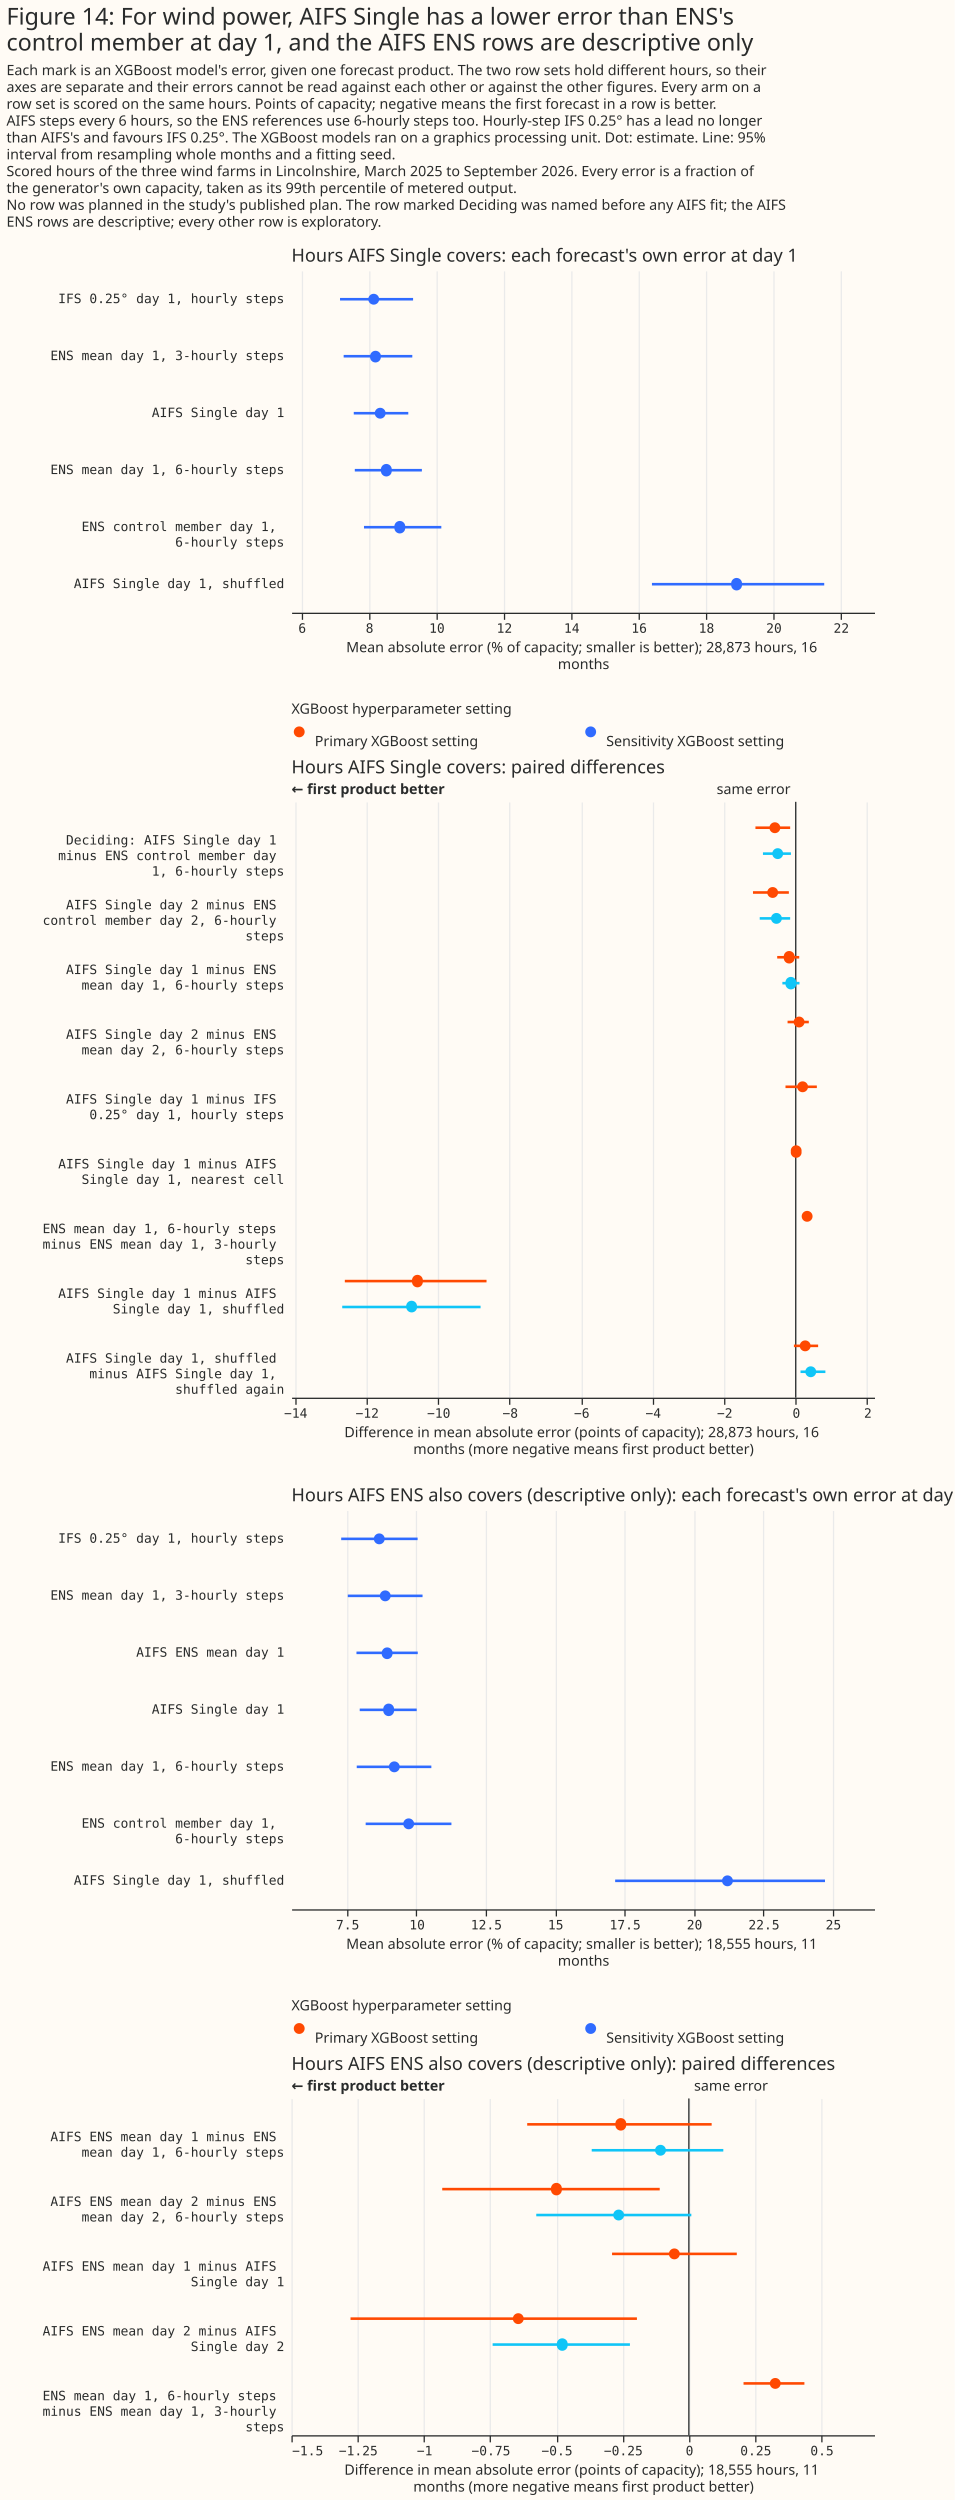
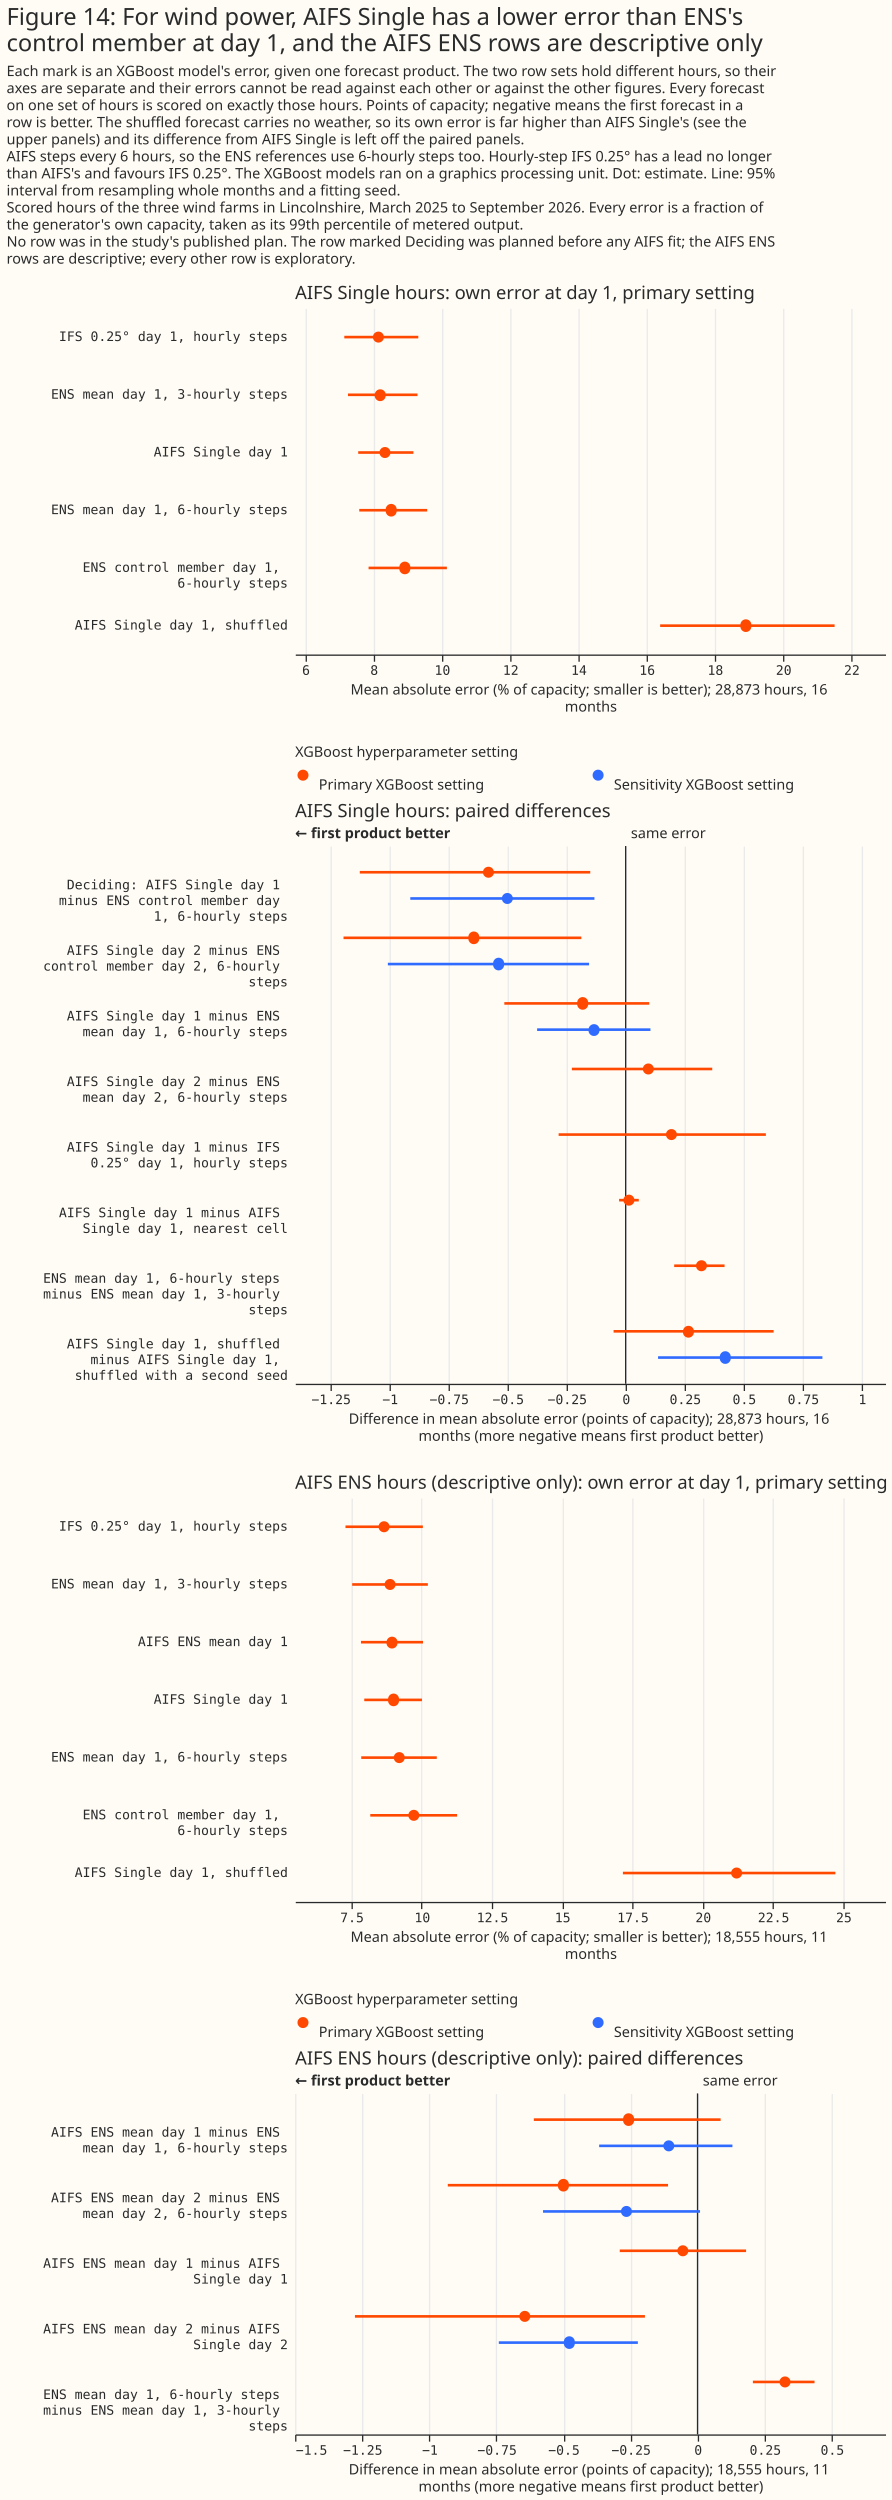
- <svg xmlns="http://www.w3.org/2000/svg" width="737" height="1930" class="marks" viewBox="0 0 737 1930">
-   <path fill="#fffbf5" d="M0 0h737v1930H0z" />
+ <svg xmlns="http://www.w3.org/2000/svg" width="680" height="1906" class="marks" viewBox="0 0 680 1906">
+   <path fill="#fffbf5" d="M0 0h680v1906H0z" />
  <g fill="none" stroke-miterlimit="10" aria-roledescription="group mark container" class="mark-group role-frame root">
-     <path d="M225 209h450z" aria-hidden="true" class="background" />
+     <path d="M225 235h450z" aria-hidden="true" class="background" />
    <g aria-roledescription="group mark container" class="mark-group role-scope concat_0_group">
-       <path fill="#fffbf5" d="M225 209h450v264H225Z" aria-hidden="true" class="background" />
+       <path fill="#fffbf5" d="M225 235h450v264H225Z" aria-hidden="true" class="background" />
      <g aria-hidden="true" class="mark-group role-axis">
-         <path stroke="#eaeaea" d="M233.5 473.5v-264m52 264v-264m52 264v-264m52 264v-264m52 264v-264m52 264v-264m52 264v-264m52 264v-264m52 264v-264" class="mark-rule role-axis-grid" pointer-events="none" />
+         <path stroke="#eaeaea" d="M233.5 499.5v-264m52 264v-264m52 264v-264m52 264v-264m52 264v-264m52 264v-264m52 264v-264m52 264v-264m52 264v-264" class="mark-rule role-axis-grid" pointer-events="none" />
      </g>
      <g aria-label="X-axis titled 'Mean absolute error (% of capacity; smaller is better); 28,873 hours, 16 months' for a linear scale with values from 5.7 to 23" aria-roledescription="axis" class="mark-group role-axis" pointer-events="none">
-         <path stroke="#292b2b" d="M233.5 473.5v5m52-5v5m52-5v5m52-5v5m52-5v5m52-5v5m52-5v5m52-5v5m52-5v5" class="mark-rule role-axis-tick" />
+         <path stroke="#292b2b" d="M233.5 499.5v5m52-5v5m52-5v5m52-5v5m52-5v5m52-5v5m52-5v5m52-5v5m52-5v5" class="mark-rule role-axis-tick" />
        <g fill="#292b2b" class="mark-text role-axis-label" font-family="Matter Semi Mono, Roboto Mono, monospace" font-size="10" text-anchor="middle">
-           <text transform="translate(233.3 488.5)">6</text>
-           <text transform="translate(285.3 488.5)">8</text>
-           <text transform="translate(337.3 488.5)">10</text>
-           <text transform="translate(389.4 488.5)">12</text>
-           <text transform="translate(441.4 488.5)">14</text>
-           <text transform="translate(493.4 488.5)">16</text>
-           <text transform="translate(545.4 488.5)">18</text>
-           <text transform="translate(597.5 488.5)">20</text>
-           <text transform="translate(649.5 488.5)">22</text>
-         </g>
-         <path stroke="#292b2b" d="M225.5 473.5h450" class="mark-rule role-axis-domain" />
-         <text fill="#292b2b" class="mark-text role-axis-title" font-family="Matter XH, DM Sans, sans-serif" font-size="11" text-anchor="middle" transform="translate(450.5 503.5)">
+           <text transform="translate(233.3 514.5)">6</text>
+           <text transform="translate(285.3 514.5)">8</text>
+           <text transform="translate(337.3 514.5)">10</text>
+           <text transform="translate(389.4 514.5)">12</text>
+           <text transform="translate(441.4 514.5)">14</text>
+           <text transform="translate(493.4 514.5)">16</text>
+           <text transform="translate(545.4 514.5)">18</text>
+           <text transform="translate(597.5 514.5)">20</text>
+           <text transform="translate(649.5 514.5)">22</text>
+         </g>
+         <path stroke="#292b2b" d="M225.5 499.5h450" class="mark-rule role-axis-domain" />
+         <text fill="#292b2b" class="mark-text role-axis-title" font-family="Matter XH, DM Sans, sans-serif" font-size="11" text-anchor="middle" transform="translate(450.5 529.5)">
          <tspan>Mean absolute error (% of capacity; smaller is better); 28,873 hours, 16</tspan>
          <tspan x="0" dy="13">months</tspan>
        </text>
      </g>
      <g aria-label="Y-axis for a discrete scale with 6 values: IFS 0.25° day 1, hourly steps, ENS mean day 1, 3-hourly steps, AIFS Single day 1, ENS mean day 1, 6-hourly steps, ENS control member day 1, 6-hourly steps, AIFS Single day 1, shuffled" aria-roledescription="axis" class="mark-group role-axis">
        <g fill="#292b2b" class="mark-text role-axis-label" font-family="Matter Semi Mono, Roboto Mono, monospace" font-size="10" pointer-events="none" text-anchor="end">
-           <text transform="translate(219.5 234)">IFS 0.25° day 1, hourly steps</text>
-           <text transform="translate(219.5 278)">ENS mean day 1, 3-hourly steps</text>
-           <text transform="translate(219.5 322)">AIFS Single day 1</text>
-           <text transform="translate(219.5 366)">ENS mean day 1, 6-hourly steps</text>
-           <text transform="translate(219.5 410)">
+           <text transform="translate(219.5 260)">IFS 0.25° day 1, hourly steps</text>
+           <text transform="translate(219.5 304)">ENS mean day 1, 3-hourly steps</text>
+           <text transform="translate(219.5 348)">AIFS Single day 1</text>
+           <text transform="translate(219.5 392)">ENS mean day 1, 6-hourly steps</text>
+           <text transform="translate(219.5 436)">
            <tspan>ENS control member day 1,</tspan>
            <tspan x="0" dy="12">6-hourly steps</tspan>
          </text>
-           <text transform="translate(219.5 454)">AIFS Single day 1, shuffled</text>
-         </g>
-       </g>
-       <g stroke="#306bff" stroke-width="2" aria-hidden="true" class="mark-rule role-mark concat_0_layer_0_marks" clip-path="url(#a)" transform="translate(225 209)">
+           <text transform="translate(219.5 480)">AIFS Single day 1, shuffled</text>
+         </g>
+       </g>
+       <g stroke="#ff4901" stroke-width="2" aria-hidden="true" class="mark-rule role-mark concat_0_layer_0_marks" clip-path="url(#a)" transform="translate(225 235)">
        <path d="M37.5 22h56.4M40.3 66h53m-45.2 44h42.1m-41.3 44h51.8M56 198h59.7m162.6 44h133" />
      </g>
-       <g fill="#306bff" aria-hidden="true" class="mark-symbol role-mark concat_0_layer_1_marks" clip-path="url(#b)" transform="translate(225 209)">
+       <g fill="#ff4901" aria-hidden="true" class="mark-symbol role-mark concat_0_layer_1_marks" clip-path="url(#b)" transform="translate(225 235)">
        <path d="M67.7 22a4.2 4.2 0 1 1-8.4 0 4.2 4.2 0 1 1 8.4 0M69 66a4.2 4.2 0 1 1-8.3 0 4.2 4.2 0 1 1 8.4 0m3.6 44a4.2 4.2 0 1 1-8.4 0 4.2 4.2 0 1 1 8.4 0m4.7 44a4.2 4.2 0 1 1-8.3 0 4.2 4.2 0 1 1 8.3 0m10.4 44a4.2 4.2 0 1 1-8.3 0 4.2 4.2 0 1 1 8.3 0m260 44a4.2 4.2 0 1 1-8.3 0 4.2 4.2 0 1 1 8.3 0" />
      </g>
      <g class="mark-group role-title">
-         <text fill="#292b2b" aria-label="Title text 'Hours AIFS Single covers: each forecast's own error at day 1'" aria-roledescription="title" class="mark-text role-title-text" font-family="Matter XH, DM Sans, sans-serif" font-size="14" pointer-events="none" transform="translate(225 202)">Hours AIFS Single covers: each forecast's own error at day 1</text>
+         <text fill="#292b2b" aria-label="Title text 'AIFS Single hours: own error at day 1, primary setting'" aria-roledescription="title" class="mark-text role-title-text" font-family="Matter XH, DM Sans, sans-serif" font-size="14" pointer-events="none" transform="translate(225 228)">AIFS Single hours: own error at day 1, primary setting</text>
      </g>
    </g>
    <g aria-roledescription="group mark container" class="mark-group role-scope concat_1_group">
      <g aria-roledescription="group mark container" class="mark-group role-scope concat_1_concat_0_group">
-         <path fill="#fffbf5" d="M225 557h450v16H225Z" aria-hidden="true" class="background" />
+         <path fill="#fffbf5" d="M225 583h450v16H225Z" aria-hidden="true" class="background" />
        <g aria-roledescription="symbol mark container" class="mark-symbol role-mark concat_1_concat_0_layer_0_marks">
-           <path fill="#ff4901" d="M235.2 565a4.2 4.2 0 1 1-8.4 0 4.2 4.2 0 1 1 8.4 0" aria-label="x: 6; colour: #FF4901; shape: circle" aria-roledescription="point" />
-           <path fill="#306bff" d="M460.2 565a4.2 4.2 0 1 1-8.4 0 4.2 4.2 0 1 1 8.4 0" aria-label="x: 231; colour: #306BFF; shape: circle" aria-roledescription="point" />
+           <path fill="#ff4901" d="M235.2 591a4.2 4.2 0 1 1-8.4 0 4.2 4.2 0 1 1 8.4 0" aria-label="x: 6; colour: #FF4901; shape: circle" aria-roledescription="point" />
+           <path fill="#306bff" d="M460.2 591a4.2 4.2 0 1 1-8.4 0 4.2 4.2 0 1 1 8.4 0" aria-label="x: 231; colour: #306BFF; shape: circle" aria-roledescription="point" />
        </g>
        <g fill="#292b2b" aria-roledescription="text mark container" class="mark-text role-mark concat_1_concat_0_layer_2_marks" font-family="Matter XH, DM Sans, sans-serif" font-size="11">
-           <text aria-label="x: 6; label: Primary XGBoost setting" aria-roledescription="text mark" transform="translate(243 576)">Primary XGBoost setting</text>
-           <text aria-label="x: 231; label: Sensitivity XGBoost setting" aria-roledescription="text mark" transform="translate(468 576)">Sensitivity XGBoost setting</text>
+           <text aria-label="x: 6; label: Primary XGBoost setting" aria-roledescription="text mark" transform="translate(243 602)">Primary XGBoost setting</text>
+           <text aria-label="x: 231; label: Sensitivity XGBoost setting" aria-roledescription="text mark" transform="translate(468 602)">Sensitivity XGBoost setting</text>
        </g>
        <g class="mark-group role-title">
-           <text fill="#292b2b" aria-label="Title text 'XGBoost hyperparameter setting'" aria-roledescription="title" class="mark-text role-title-text" font-family="Matter XH, DM Sans, sans-serif" font-size="11" pointer-events="none" transform="translate(225 551)">XGBoost hyperparameter setting</text>
+           <text fill="#292b2b" aria-label="Title text 'XGBoost hyperparameter setting'" aria-roledescription="title" class="mark-text role-title-text" font-family="Matter XH, DM Sans, sans-serif" font-size="11" pointer-events="none" transform="translate(225 577)">XGBoost hyperparameter setting</text>
        </g>
      </g>
      <g aria-roledescription="group mark container" class="mark-group role-scope concat_1_concat_1_group">
-         <path fill="#fffbf5" d="M225 619h450v460H225Z" aria-hidden="true" class="background" />
+         <path fill="#fffbf5" d="M225 645h450v410H225Z" aria-hidden="true" class="background" />
        <g aria-hidden="true" class="mark-group role-axis">
-           <path stroke="#eaeaea" d="M228.5 1079.5v-460m55 460v-460m55 460v-460m55 460v-460m56 460v-460m55 460v-460m55 460v-460m55 460v-460m55 460v-460" class="mark-rule role-axis-grid" pointer-events="none" />
-         </g>
-         <g aria-label="X-axis titled 'Difference in mean absolute error (points of capacity); 28,873 hours, 16 months (more negative means first product better)' for a linear scale with values from −14.1 to 2.2" aria-roledescription="axis" class="mark-group role-axis" pointer-events="none">
-           <path stroke="#292b2b" d="M228.5 1079.5v5m55-5v5m55-5v5m55-5v5m56-5v5m55-5v5m55-5v5m55-5v5m55-5v5" class="mark-rule role-axis-tick" />
+           <path stroke="#eaeaea" d="M252.5 1055.5v-410m45 410v-410m45 410v-410m45 410v-410m45 410v-410m45 410v-410m45 410v-410m45 410v-410m45 410v-410m45 410v-410" class="mark-rule role-axis-grid" pointer-events="none" />
+         </g>
+         <g aria-label="X-axis titled 'Difference in mean absolute error (points of capacity); 28,873 hours, 16 months (more negative means first product better)' for a linear scale with values from −1.4 to 1.1" aria-roledescription="axis" class="mark-group role-axis" pointer-events="none">
+           <path stroke="#292b2b" d="M252.5 1055.5v5m45-5v5m45-5v5m45-5v5m45-5v5m45-5v5m45-5v5m45-5v5m45-5v5m45-5v5" class="mark-rule role-axis-tick" />
          <g fill="#292b2b" class="mark-text role-axis-label" font-family="Matter Semi Mono, Roboto Mono, monospace" font-size="10" text-anchor="middle">
-             <text transform="translate(228.3 1094.5)">−14</text>
-             <text transform="translate(283.5 1094.5)">−12</text>
-             <text transform="translate(338.7 1094.5)">−10</text>
-             <text transform="translate(393.9 1094.5)">−8</text>
-             <text transform="translate(449.1 1094.5)">−6</text>
-             <text transform="translate(504.3 1094.5)">−4</text>
-             <text transform="translate(559.5 1094.5)">−2</text>
-             <text transform="translate(614.8 1094.5)">0</text>
-             <text transform="translate(670 1094.5)">2</text>
+             <text transform="translate(252.5 1070.5)">−1.25</text>
+             <text transform="translate(297.5 1070.5)">−1</text>
+             <text transform="translate(342.5 1070.5)">−0.75</text>
+             <text transform="translate(387.5 1070.5)">−0.5</text>
+             <text transform="translate(432.5 1070.5)">−0.25</text>
+             <text transform="translate(477.5 1070.5)">0</text>
+             <text transform="translate(522.5 1070.5)">0.25</text>
+             <text transform="translate(567.5 1070.5)">0.5</text>
+             <text transform="translate(612.5 1070.5)">0.75</text>
+             <text transform="translate(657.5 1070.5)">1</text>
          </g>
-           <path stroke="#292b2b" d="M225.5 1079.5h450" class="mark-rule role-axis-domain" />
-           <text fill="#292b2b" class="mark-text role-axis-title" font-family="Matter XH, DM Sans, sans-serif" font-size="11" text-anchor="middle" transform="translate(450.5 1109.5)">
+           <path stroke="#292b2b" d="M225.5 1055.5h450" class="mark-rule role-axis-domain" />
+           <text fill="#292b2b" class="mark-text role-axis-title" font-family="Matter XH, DM Sans, sans-serif" font-size="11" text-anchor="middle" transform="translate(450.5 1085.5)">
            <tspan>Difference in mean absolute error (points of capacity); 28,873 hours, 16</tspan>
            <tspan x="0" dy="13">months (more negative means first product better)</tspan>
          </text>
        </g>
-         <g aria-label="Y-axis for a discrete scale with 9 values: Deciding: AIFS Single day 1 minus ENS control member day 1, 6-hourly steps, AIFS Single day 2 minus ENS control member day 2, 6-hourly steps, AIFS Single day 1 minus ENS mean day 1, 6-hourly steps, AIFS Single day 2 minus ENS mean day 2, 6-hourly steps, AIFS Single day 1 minus IFS 0.25° day 1, hourly steps, ending with AIFS Single day 1, shuffled minus AIFS Single day 1, shuffled again" aria-roledescription="axis" class="mark-group role-axis">
+         <g aria-label="Y-axis for a discrete scale with 8 values: Deciding: AIFS Single day 1 minus ENS control member day 1, 6-hourly steps, AIFS Single day 2 minus ENS control member day 2, 6-hourly steps, AIFS Single day 1 minus ENS mean day 1, 6-hourly steps, AIFS Single day 2 minus ENS mean day 2, 6-hourly steps, AIFS Single day 1 minus IFS 0.25° day 1, hourly steps, ending with AIFS Single day 1, shuffled minus AIFS Single day 1, shuffled with a second seed" aria-roledescription="axis" class="mark-group role-axis">
          <g fill="#292b2b" class="mark-text role-axis-label" font-family="Matter Semi Mono, Roboto Mono, monospace" font-size="10" pointer-events="none" text-anchor="end">
-             <text transform="translate(219.5 652)">
+             <text transform="translate(219.5 678)">
              <tspan>Deciding: AIFS Single day 1</tspan>
              <tspan x="0" dy="12">minus ENS control member day</tspan>
              <tspan x="0" dy="12">1, 6-hourly steps</tspan>
            </text>
-             <text transform="translate(219.5 702)">
+             <text transform="translate(219.5 728)">
              <tspan>AIFS Single day 2 minus ENS</tspan>
              <tspan x="0" dy="12">control member day 2, 6-hourly</tspan>
              <tspan x="0" dy="12">steps</tspan>
            </text>
-             <text transform="translate(219.5 752)">
+             <text transform="translate(219.5 778)">
              <tspan>AIFS Single day 1 minus ENS</tspan>
              <tspan x="0" dy="12">mean day 1, 6-hourly steps</tspan>
            </text>
-             <text transform="translate(219.5 802)">
+             <text transform="translate(219.5 828)">
              <tspan>AIFS Single day 2 minus ENS</tspan>
              <tspan x="0" dy="12">mean day 2, 6-hourly steps</tspan>
            </text>
-             <text transform="translate(219.5 852)">
+             <text transform="translate(219.5 878)">
              <tspan>AIFS Single day 1 minus IFS</tspan>
              <tspan x="0" dy="12">0.25° day 1, hourly steps</tspan>
            </text>
-             <text transform="translate(219.5 902)">
+             <text transform="translate(219.5 928)">
              <tspan>AIFS Single day 1 minus AIFS</tspan>
              <tspan x="0" dy="12">Single day 1, nearest cell</tspan>
            </text>
-             <text transform="translate(219.5 952)">
+             <text transform="translate(219.5 978)">
              <tspan>ENS mean day 1, 6-hourly steps</tspan>
              <tspan x="0" dy="12">minus ENS mean day 1, 3-hourly</tspan>
              <tspan x="0" dy="12">steps</tspan>
            </text>
-             <text transform="translate(219.5 1002)">
-               <tspan>AIFS Single day 1 minus AIFS</tspan>
-               <tspan x="0" dy="12">Single day 1, shuffled</tspan>
-             </text>
-             <text transform="translate(219.5 1052)">
+             <text transform="translate(219.5 1028)">
              <tspan>AIFS Single day 1, shuffled</tspan>
              <tspan x="0" dy="12">minus AIFS Single day 1,</tspan>
-               <tspan x="0" dy="12">shuffled again</tspan>
+               <tspan x="0" dy="12">shuffled with a second seed</tspan>
            </text>
          </g>
        </g>
        <g aria-roledescription="rule mark container" class="mark-rule role-mark concat_1_concat_1_layer_0_marks">
-           <path stroke="#292b2b" d="M614.3 619v460" aria-label="x: 0" aria-roledescription="rule mark" />
+           <path stroke="#292b2b" d="M477 645v410" aria-label="x: 0" aria-roledescription="rule mark" />
        </g>
        <g aria-roledescription="text mark container" class="mark-text role-mark concat_1_concat_1_layer_1_marks">
-           <text fill="#292b2b" aria-label="x: 0" aria-roledescription="text mark" font-family="Matter XH, DM Sans, sans-serif" font-size="11" text-anchor="end" transform="translate(610.3 613)">same error</text>
+           <text fill="#292b2b" aria-label="x: 0" aria-roledescription="text mark" font-family="Matter XH, DM Sans, sans-serif" font-size="11" transform="translate(481 639)">same error</text>
        </g>
        <g aria-roledescription="text mark container" class="mark-text role-mark concat_1_concat_1_layer_2_marks">
-           <text fill="#292b2b" aria-label="x: −14.1" aria-roledescription="text mark" font-family="Matter XH, DM Sans, sans-serif" font-size="11" font-weight="bold" transform="translate(225 613)">← first product better</text>
-         </g>
-         <g stroke-width="2" aria-hidden="true" class="mark-rule role-mark concat_1_concat_1_layer_3_marks" clip-path="url(#c)" transform="translate(225 619)">
-           <path stroke="#ff4901" d="M358.2 20H385" />
-           <path stroke="#10c5f7" d="M364 40h21.6" />
-           <path stroke="#ff4901" d="M356.3 70H384" />
-           <path stroke="#10c5f7" d="M361.5 90H385" />
-           <path stroke="#ff4901" d="M375 120h17" />
-           <path stroke="#10c5f7" d="M379 140h13.2" />
-           <path stroke="#ff4901" d="M383 170h16.4m-18 50h24.2m-17.1 50h2.3m4.2 50h5.9M41.2 370h109.4" />
-           <path stroke="#10c5f7" d="M39.2 390H146" />
-           <path stroke="#ff4901" d="M387.9 420h18.7" />
-           <path stroke="#10c5f7" d="M393 440h19.2" />
-         </g>
-         <g aria-hidden="true" class="mark-symbol role-mark concat_1_concat_1_layer_4_marks" clip-path="url(#d)" transform="translate(225 619)">
-           <path fill="#ff4901" d="M377.4 20a4.2 4.2 0 1 1-8.4 0 4.2 4.2 0 1 1 8.4 0" />
-           <path fill="#10c5f7" d="M379.6 40a4.2 4.2 0 1 1-8.4 0 4.2 4.2 0 1 1 8.4 0" />
-           <path fill="#ff4901" d="M375.7 70a4.2 4.2 0 1 1-8.4 0 4.2 4.2 0 1 1 8.4 0" />
-           <path fill="#10c5f7" d="M378.6 90a4.2 4.2 0 1 1-8.4 0 4.2 4.2 0 1 1 8.4 0" />
-           <path fill="#ff4901" d="M388.4 120a4.2 4.2 0 1 1-8.3 0 4.2 4.2 0 1 1 8.3 0" />
-           <path fill="#10c5f7" d="M389.7 140a4.2 4.2 0 1 1-8.3 0 4.2 4.2 0 1 1 8.3 0" />
-           <path fill="#ff4901" d="M396.1 170a4.2 4.2 0 1 1-8.4 0 4.2 4.2 0 1 1 8.4 0m2.7 50a4.2 4.2 0 1 1-8.4 0 4.2 4.2 0 1 1 8.4 0m-5 50a4.2 4.2 0 1 1-8.3 0 4.2 4.2 0 1 1 8.3 0m8.5 50a4.2 4.2 0 1 1-8.4 0 4.2 4.2 0 1 1 8.4 0m-300.9 50a4.2 4.2 0 1 1-8.3 0 4.2 4.2 0 1 1 8.3 0" />
-           <path fill="#10c5f7" d="M97 390a4.2 4.2 0 1 1-8.4 0 4.2 4.2 0 1 1 8.3 0" />
-           <path fill="#ff4901" d="M400.8 420a4.2 4.2 0 1 1-8.4 0 4.2 4.2 0 1 1 8.4 0" />
-           <path fill="#10c5f7" d="M405.1 440a4.2 4.2 0 1 1-8.4 0 4.2 4.2 0 1 1 8.4 0" />
+           <text fill="#292b2b" aria-label="x: −1.4" aria-roledescription="text mark" font-family="Matter XH, DM Sans, sans-serif" font-size="11" font-weight="bold" transform="translate(225 639)">← first product better</text>
+         </g>
+         <g stroke-width="2" aria-hidden="true" class="mark-rule role-mark concat_1_concat_1_layer_3_marks" clip-path="url(#c)" transform="translate(225 645)">
+           <path stroke="#ff4901" d="M49.3 20H225" />
+           <path stroke="#306bff" d="M87.8 40h140.4" />
+           <path stroke="#ff4901" d="M36.9 70h181.3" />
+           <path stroke="#306bff" d="M70.7 90h153.4" />
+           <path stroke="#ff4901" d="M159.5 120H270" />
+           <path stroke="#306bff" d="M184.5 140h86.4" />
+           <path stroke="#ff4901" d="M211 170h107m-117.1 50h158M247 270h15m27 50h38.4m-84.6 50h122" />
+           <path stroke="#306bff" d="M276.7 390H402" />
+         </g>
+         <g aria-hidden="true" class="mark-symbol role-mark concat_1_concat_1_layer_4_marks" clip-path="url(#d)" transform="translate(225 645)">
+           <path fill="#ff4901" d="M151.6 20a4.2 4.2 0 1 1-8.4 0 4.2 4.2 0 1 1 8.4 0" />
+           <path fill="#306bff" d="M166 40a4.2 4.2 0 1 1-8.4 0 4.2 4.2 0 1 1 8.4 0" />
+           <path fill="#ff4901" d="M140.4 70a4.2 4.2 0 1 1-8.3 0 4.2 4.2 0 1 1 8.3 0" />
+           <path fill="#306bff" d="M159.3 90a4.2 4.2 0 1 1-8.3 0 4.2 4.2 0 1 1 8.3 0" />
+           <path fill="#ff4901" d="M223.4 120a4.2 4.2 0 1 1-8.3 0 4.2 4.2 0 1 1 8.3 0" />
+           <path fill="#306bff" d="M232 140a4.2 4.2 0 1 1-8.3 0 4.2 4.2 0 1 1 8.4 0" />
+           <path fill="#ff4901" d="M273.5 170a4.2 4.2 0 1 1-8.4 0 4.2 4.2 0 1 1 8.4 0m17.6 50a4.2 4.2 0 1 1-8.4 0 4.2 4.2 0 1 1 8.4 0m-32.4 50a4.2 4.2 0 1 1-8.4 0 4.2 4.2 0 1 1 8.4 0m55.3 50a4.2 4.2 0 1 1-8.4 0 4.2 4.2 0 1 1 8.4 0m-10 50a4.2 4.2 0 1 1-8.3 0 4.2 4.2 0 1 1 8.4 0" />
+           <path fill="#306bff" d="M332.1 390a4.2 4.2 0 1 1-8.3 0 4.2 4.2 0 1 1 8.3 0" />
        </g>
        <g class="mark-group role-title">
-           <text fill="#292b2b" aria-label="Title text 'Hours AIFS Single covers: paired differences'" aria-roledescription="title" class="mark-text role-title-text" font-family="Matter XH, DM Sans, sans-serif" font-size="14" pointer-events="none" transform="translate(225 597)">Hours AIFS Single covers: paired differences</text>
+           <text fill="#292b2b" aria-label="Title text 'AIFS Single hours: paired differences'" aria-roledescription="title" class="mark-text role-title-text" font-family="Matter XH, DM Sans, sans-serif" font-size="14" pointer-events="none" transform="translate(225 623)">AIFS Single hours: paired differences</text>
        </g>
      </g>
    </g>
    <g aria-roledescription="group mark container" class="mark-group role-scope concat_2_group">
-       <path fill="#fffbf5" d="M225 1166h450v308H225Z" aria-hidden="true" class="background" />
+       <path fill="#fffbf5" d="M225 1142h450v308H225Z" aria-hidden="true" class="background" />
      <g aria-hidden="true" class="mark-group role-axis">
-         <path stroke="#eaeaea" d="M268.5 1474.5v-308m53 308v-308m54 308v-308m54 308v-308m53 308v-308m54 308v-308m53 308v-308m54 308v-308" class="mark-rule role-axis-grid" pointer-events="none" />
+         <path stroke="#eaeaea" d="M268.5 1450.5v-308m53 308v-308m54 308v-308m54 308v-308m53 308v-308m54 308v-308m53 308v-308m54 308v-308" class="mark-rule role-axis-grid" pointer-events="none" />
      </g>
      <g aria-label="X-axis titled 'Mean absolute error (% of capacity; smaller is better); 18,555 hours, 11 months' for a linear scale with values from 5.5 to 26.5" aria-roledescription="axis" class="mark-group role-axis" pointer-events="none">
-         <path stroke="#292b2b" d="M268.5 1474.5v5m53-5v5m54-5v5m54-5v5m53-5v5m54-5v5m53-5v5m54-5v5" class="mark-rule role-axis-tick" />
+         <path stroke="#292b2b" d="M268.5 1450.5v5m53-5v5m54-5v5m54-5v5m53-5v5m54-5v5m53-5v5m54-5v5" class="mark-rule role-axis-tick" />
        <g fill="#292b2b" class="mark-text role-axis-label" font-family="Matter Semi Mono, Roboto Mono, monospace" font-size="10" text-anchor="middle">
-           <text transform="translate(268.4 1489.5)">7.5</text>
-           <text transform="translate(322 1489.5)">10</text>
-           <text transform="translate(375.5 1489.5)">12.5</text>
-           <text transform="translate(429 1489.5)">15</text>
-           <text transform="translate(482.6 1489.5)">17.5</text>
-           <text transform="translate(536.2 1489.5)">20</text>
-           <text transform="translate(589.8 1489.5)">22.5</text>
-           <text transform="translate(643.4 1489.5)">25</text>
-         </g>
-         <path stroke="#292b2b" d="M225.5 1474.5h450" class="mark-rule role-axis-domain" />
-         <text fill="#292b2b" class="mark-text role-axis-title" font-family="Matter XH, DM Sans, sans-serif" font-size="11" text-anchor="middle" transform="translate(450.5 1504.5)">
+           <text transform="translate(268.4 1465.5)">7.5</text>
+           <text transform="translate(322 1465.5)">10</text>
+           <text transform="translate(375.5 1465.5)">12.5</text>
+           <text transform="translate(429 1465.5)">15</text>
+           <text transform="translate(482.6 1465.5)">17.5</text>
+           <text transform="translate(536.2 1465.5)">20</text>
+           <text transform="translate(589.8 1465.5)">22.5</text>
+           <text transform="translate(643.4 1465.5)">25</text>
+         </g>
+         <path stroke="#292b2b" d="M225.5 1450.5h450" class="mark-rule role-axis-domain" />
+         <text fill="#292b2b" class="mark-text role-axis-title" font-family="Matter XH, DM Sans, sans-serif" font-size="11" text-anchor="middle" transform="translate(450.5 1480.5)">
          <tspan>Mean absolute error (% of capacity; smaller is better); 18,555 hours, 11</tspan>
          <tspan x="0" dy="13">months</tspan>
        </text>
      </g>
      <g aria-label="Y-axis for a discrete scale with 7 values: IFS 0.25° day 1, hourly steps, ENS mean day 1, 3-hourly steps, AIFS ENS mean day 1, AIFS Single day 1, ENS mean day 1, 6-hourly steps, ENS control member day 1, 6-hourly steps, AIFS Single day 1, shuffled" aria-roledescription="axis" class="mark-group role-axis">
        <g fill="#292b2b" class="mark-text role-axis-label" font-family="Matter Semi Mono, Roboto Mono, monospace" font-size="10" pointer-events="none" text-anchor="end">
-           <text transform="translate(219.5 1191)">IFS 0.25° day 1, hourly steps</text>
-           <text transform="translate(219.5 1235)">ENS mean day 1, 3-hourly steps</text>
-           <text transform="translate(219.5 1279)">AIFS ENS mean day 1</text>
-           <text transform="translate(219.5 1323)">AIFS Single day 1</text>
-           <text transform="translate(219.5 1367)">ENS mean day 1, 6-hourly steps</text>
-           <text transform="translate(219.5 1411)">
+           <text transform="translate(219.5 1167)">IFS 0.25° day 1, hourly steps</text>
+           <text transform="translate(219.5 1211)">ENS mean day 1, 3-hourly steps</text>
+           <text transform="translate(219.5 1255)">AIFS ENS mean day 1</text>
+           <text transform="translate(219.5 1299)">AIFS Single day 1</text>
+           <text transform="translate(219.5 1343)">ENS mean day 1, 6-hourly steps</text>
+           <text transform="translate(219.5 1387)">
            <tspan>ENS control member day 1,</tspan>
            <tspan x="0" dy="12">6-hourly steps</tspan>
          </text>
-           <text transform="translate(219.5 1455)">AIFS Single day 1, shuffled</text>
-         </g>
-       </g>
-       <g stroke="#306bff" stroke-width="2" aria-hidden="true" class="mark-rule role-mark concat_2_layer_0_marks" clip-path="url(#e)" transform="translate(225 1166)">
+           <text transform="translate(219.5 1431)">AIFS Single day 1, shuffled</text>
+         </g>
+       </g>
+       <g stroke="#ff4901" stroke-width="2" aria-hidden="true" class="mark-rule role-mark concat_2_layer_0_marks" clip-path="url(#e)" transform="translate(225 1142)">
        <path d="M38.4 22h59M43.5 66h57.7m-51 44h47.3m-44.8 44h44m-46.3 44H108m-50.7 44h66.2m126.4 44h162" />
      </g>
-       <g fill="#306bff" aria-hidden="true" class="mark-symbol role-mark concat_2_layer_1_marks" clip-path="url(#f)" transform="translate(225 1166)">
+       <g fill="#ff4901" aria-hidden="true" class="mark-symbol role-mark concat_2_layer_1_marks" clip-path="url(#f)" transform="translate(225 1142)">
        <path d="M72 22a4.2 4.2 0 1 1-8.4 0 4.2 4.2 0 1 1 8.4 0m4.6 44a4.2 4.2 0 1 1-8.4 0 4.2 4.2 0 1 1 8.4 0m1.4 44a4.2 4.2 0 1 1-8.3 0 4.2 4.2 0 1 1 8.4 0m1.1 44a4.2 4.2 0 1 1-8.3 0 4.2 4.2 0 1 1 8.3 0m4.4 44a4.2 4.2 0 1 1-8.4 0 4.2 4.2 0 1 1 8.4 0m11.1 44a4.2 4.2 0 1 1-8.4 0 4.2 4.2 0 1 1 8.4 0m246.1 44a4.2 4.2 0 1 1-8.4 0 4.2 4.2 0 1 1 8.4 0" />
      </g>
      <g class="mark-group role-title">
-         <text fill="#292b2b" aria-label="Title text 'Hours AIFS ENS also covers (descriptive only): each forecast's own error at day 1'" aria-roledescription="title" class="mark-text role-title-text" font-family="Matter XH, DM Sans, sans-serif" font-size="14" pointer-events="none" transform="translate(225 1159)">Hours AIFS ENS also covers (descriptive only): each forecast's own error at day 1</text>
+         <text fill="#292b2b" aria-label="Title text 'AIFS ENS hours (descriptive only): own error at day 1, primary setting'" aria-roledescription="title" class="mark-text role-title-text" font-family="Matter XH, DM Sans, sans-serif" font-size="14" pointer-events="none" transform="translate(225 1135)">AIFS ENS hours (descriptive only): own error at day 1, primary setting</text>
      </g>
    </g>
    <g aria-roledescription="group mark container" class="mark-group role-scope concat_3_group">
      <g aria-roledescription="group mark container" class="mark-group role-scope concat_3_concat_0_group">
-         <path fill="#fffbf5" d="M225 1558h450v16H225Z" aria-hidden="true" class="background" />
+         <path fill="#fffbf5" d="M225 1534h450v16H225Z" aria-hidden="true" class="background" />
        <g aria-roledescription="symbol mark container" class="mark-symbol role-mark concat_3_concat_0_layer_0_marks">
-           <path fill="#ff4901" d="M235.2 1566a4.2 4.2 0 1 1-8.4 0 4.2 4.2 0 1 1 8.4 0" aria-label="x: 6; colour: #FF4901; shape: circle" aria-roledescription="point" />
-           <path fill="#306bff" d="M460.2 1566a4.2 4.2 0 1 1-8.4 0 4.2 4.2 0 1 1 8.4 0" aria-label="x: 231; colour: #306BFF; shape: circle" aria-roledescription="point" />
+           <path fill="#ff4901" d="M235.2 1542a4.2 4.2 0 1 1-8.4 0 4.2 4.2 0 1 1 8.4 0" aria-label="x: 6; colour: #FF4901; shape: circle" aria-roledescription="point" />
+           <path fill="#306bff" d="M460.2 1542a4.2 4.2 0 1 1-8.4 0 4.2 4.2 0 1 1 8.4 0" aria-label="x: 231; colour: #306BFF; shape: circle" aria-roledescription="point" />
        </g>
        <g fill="#292b2b" aria-roledescription="text mark container" class="mark-text role-mark concat_3_concat_0_layer_2_marks" font-family="Matter XH, DM Sans, sans-serif" font-size="11">
-           <text aria-label="x: 6; label: Primary XGBoost setting" aria-roledescription="text mark" transform="translate(243 1577)">Primary XGBoost setting</text>
-           <text aria-label="x: 231; label: Sensitivity XGBoost setting" aria-roledescription="text mark" transform="translate(468 1577)">Sensitivity XGBoost setting</text>
+           <text aria-label="x: 6; label: Primary XGBoost setting" aria-roledescription="text mark" transform="translate(243 1553)">Primary XGBoost setting</text>
+           <text aria-label="x: 231; label: Sensitivity XGBoost setting" aria-roledescription="text mark" transform="translate(468 1553)">Sensitivity XGBoost setting</text>
        </g>
        <g class="mark-group role-title">
-           <text fill="#292b2b" aria-label="Title text 'XGBoost hyperparameter setting'" aria-roledescription="title" class="mark-text role-title-text" font-family="Matter XH, DM Sans, sans-serif" font-size="11" pointer-events="none" transform="translate(225 1552)">XGBoost hyperparameter setting</text>
+           <text fill="#292b2b" aria-label="Title text 'XGBoost hyperparameter setting'" aria-roledescription="title" class="mark-text role-title-text" font-family="Matter XH, DM Sans, sans-serif" font-size="11" pointer-events="none" transform="translate(225 1528)">XGBoost hyperparameter setting</text>
        </g>
      </g>
      <g aria-roledescription="group mark container" class="mark-group role-scope concat_3_concat_1_group">
-         <path fill="#fffbf5" d="M225 1620h450v260H225Z" aria-hidden="true" class="background" />
+         <path fill="#fffbf5" d="M225 1596h450v260H225Z" aria-hidden="true" class="background" />
        <g aria-hidden="true" class="mark-group role-axis">
-           <path stroke="#eaeaea" d="M225.5 1880.5v-260m51 260v-260m51 260v-260m51 260v-260m52 260v-260m51 260v-260m51 260v-260m51 260v-260m51 260v-260" class="mark-rule role-axis-grid" pointer-events="none" />
+           <path stroke="#eaeaea" d="M225.5 1856.5v-260m51 260v-260m51 260v-260m51 260v-260m52 260v-260m51 260v-260m51 260v-260m51 260v-260m51 260v-260" class="mark-rule role-axis-grid" pointer-events="none" />
        </g>
        <g aria-label="X-axis titled 'Difference in mean absolute error (points of capacity); 18,555 hours, 11 months (more negative means first product better)' for a linear scale with values from −1.5 to 0.7" aria-roledescription="axis" class="mark-group role-axis" pointer-events="none">
-           <path stroke="#292b2b" d="M225.5 1880.5v5m51-5v5m51-5v5m51-5v5m52-5v5m51-5v5m51-5v5m51-5v5m51-5v5" class="mark-rule role-axis-tick" />
+           <path stroke="#292b2b" d="M225.5 1856.5v5m51-5v5m51-5v5m51-5v5m52-5v5m51-5v5m51-5v5m51-5v5m51-5v5" class="mark-rule role-axis-tick" />
          <g fill="#292b2b" class="mark-text role-axis-label" font-family="Matter Semi Mono, Roboto Mono, monospace" font-size="10">
-             <text transform="translate(225.5 1895.5)">−1.5</text>
-             <text text-anchor="middle" transform="translate(276.6 1895.5)">−1.25</text>
-             <text text-anchor="middle" transform="translate(327.8 1895.5)">−1</text>
-             <text text-anchor="middle" transform="translate(379 1895.5)">−0.75</text>
-             <text text-anchor="middle" transform="translate(430 1895.5)">−0.5</text>
-             <text text-anchor="middle" transform="translate(481.2 1895.5)">−0.25</text>
-             <text text-anchor="middle" transform="translate(532.3 1895.5)">0</text>
-             <text text-anchor="middle" transform="translate(583.5 1895.5)">0.25</text>
-             <text text-anchor="middle" transform="translate(634.6 1895.5)">0.5</text>
+             <text transform="translate(225.5 1871.5)">−1.5</text>
+             <text text-anchor="middle" transform="translate(276.6 1871.5)">−1.25</text>
+             <text text-anchor="middle" transform="translate(327.8 1871.5)">−1</text>
+             <text text-anchor="middle" transform="translate(379 1871.5)">−0.75</text>
+             <text text-anchor="middle" transform="translate(430 1871.5)">−0.5</text>
+             <text text-anchor="middle" transform="translate(481.2 1871.5)">−0.25</text>
+             <text text-anchor="middle" transform="translate(532.3 1871.5)">0</text>
+             <text text-anchor="middle" transform="translate(583.5 1871.5)">0.25</text>
+             <text text-anchor="middle" transform="translate(634.6 1871.5)">0.5</text>
          </g>
-           <path stroke="#292b2b" d="M225.5 1880.5h450" class="mark-rule role-axis-domain" />
-           <text fill="#292b2b" class="mark-text role-axis-title" font-family="Matter XH, DM Sans, sans-serif" font-size="11" text-anchor="middle" transform="translate(450.5 1910.5)">
+           <path stroke="#292b2b" d="M225.5 1856.5h450" class="mark-rule role-axis-domain" />
+           <text fill="#292b2b" class="mark-text role-axis-title" font-family="Matter XH, DM Sans, sans-serif" font-size="11" text-anchor="middle" transform="translate(450.5 1886.5)">
            <tspan>Difference in mean absolute error (points of capacity); 18,555 hours, 11</tspan>
            <tspan x="0" dy="13">months (more negative means first product better)</tspan>
          </text>
        </g>
        <g aria-label="Y-axis for a discrete scale with 5 values: AIFS ENS mean day 1 minus ENS mean day 1, 6-hourly steps, AIFS ENS mean day 2 minus ENS mean day 2, 6-hourly steps, AIFS ENS mean day 1 minus AIFS Single day 1, AIFS ENS mean day 2 minus AIFS Single day 2, ENS mean day 1, 6-hourly steps minus ENS mean day 1, 3-hourly steps" aria-roledescription="axis" class="mark-group role-axis">
          <g fill="#292b2b" class="mark-text role-axis-label" font-family="Matter Semi Mono, Roboto Mono, monospace" font-size="10" pointer-events="none" text-anchor="end">
-             <text transform="translate(219.5 1653)">
+             <text transform="translate(219.5 1629)">
              <tspan>AIFS ENS mean day 1 minus ENS</tspan>
              <tspan x="0" dy="12">mean day 1, 6-hourly steps</tspan>
            </text>
-             <text transform="translate(219.5 1703)">
+             <text transform="translate(219.5 1679)">
              <tspan>AIFS ENS mean day 2 minus ENS</tspan>
              <tspan x="0" dy="12">mean day 2, 6-hourly steps</tspan>
            </text>
-             <text transform="translate(219.5 1753)">
+             <text transform="translate(219.5 1729)">
              <tspan>AIFS ENS mean day 1 minus AIFS</tspan>
              <tspan x="0" dy="12">Single day 1</tspan>
            </text>
-             <text transform="translate(219.5 1803)">
+             <text transform="translate(219.5 1779)">
              <tspan>AIFS ENS mean day 2 minus AIFS</tspan>
              <tspan x="0" dy="12">Single day 2</tspan>
            </text>
-             <text transform="translate(219.5 1853)">
+             <text transform="translate(219.5 1829)">
              <tspan>ENS mean day 1, 6-hourly steps</tspan>
              <tspan x="0" dy="12">minus ENS mean day 1, 3-hourly</tspan>
              <tspan x="0" dy="12">steps</tspan>
            </text>
          </g>
        </g>
        <g aria-roledescription="rule mark container" class="mark-rule role-mark concat_3_concat_1_layer_0_marks">
-           <path stroke="#292b2b" d="M531.8 1620v260" aria-label="x: 0" aria-roledescription="rule mark" />
+           <path stroke="#292b2b" d="M531.8 1596v260" aria-label="x: 0" aria-roledescription="rule mark" />
        </g>
        <g aria-roledescription="text mark container" class="mark-text role-mark concat_3_concat_1_layer_1_marks">
-           <text fill="#292b2b" aria-label="x: 0" aria-roledescription="text mark" font-family="Matter XH, DM Sans, sans-serif" font-size="11" transform="translate(535.8 1614)">same error</text>
+           <text fill="#292b2b" aria-label="x: 0" aria-roledescription="text mark" font-family="Matter XH, DM Sans, sans-serif" font-size="11" transform="translate(535.8 1590)">same error</text>
        </g>
        <g aria-roledescription="text mark container" class="mark-text role-mark concat_3_concat_1_layer_2_marks">
-           <text fill="#292b2b" aria-label="x: −1.5" aria-roledescription="text mark" font-family="Matter XH, DM Sans, sans-serif" font-size="11" font-weight="bold" transform="translate(225 1614)">← first product better</text>
-         </g>
-         <g stroke-width="2" aria-hidden="true" class="mark-rule role-mark concat_3_concat_1_layer_3_marks" clip-path="url(#g)" transform="translate(225 1620)">
+           <text fill="#292b2b" aria-label="x: −1.5" aria-roledescription="text mark" font-family="Matter XH, DM Sans, sans-serif" font-size="11" font-weight="bold" transform="translate(225 1590)">← first product better</text>
+         </g>
+         <g stroke-width="2" aria-hidden="true" class="mark-rule role-mark concat_3_concat_1_layer_3_marks" clip-path="url(#g)" transform="translate(225 1596)">
          <path stroke="#ff4901" d="M182 20h142.4" />
-           <path stroke="#10c5f7" d="M231.8 40h101.6" />
+           <path stroke="#306bff" d="M231.8 40h101.6" />
          <path stroke="#ff4901" d="M116.4 70h167.9" />
-           <path stroke="#10c5f7" d="M189 90h119.7" />
+           <path stroke="#306bff" d="M189 90h119.7" />
          <path stroke="#ff4901" d="M247.5 120h96.3M45.6 170h221.1" />
-           <path stroke="#10c5f7" d="M155.3 190h106" />
+           <path stroke="#306bff" d="M155.3 190h106" />
          <path stroke="#ff4901" d="M349 220h47" />
        </g>
-         <g aria-hidden="true" class="mark-symbol role-mark concat_3_concat_1_layer_4_marks" clip-path="url(#h)" transform="translate(225 1620)">
+         <g aria-hidden="true" class="mark-symbol role-mark concat_3_concat_1_layer_4_marks" clip-path="url(#h)" transform="translate(225 1596)">
          <path fill="#ff4901" d="M258.4 20a4.2 4.2 0 1 1-8.3 0 4.2 4.2 0 1 1 8.3 0" />
-           <path fill="#10c5f7" d="M289.1 40a4.2 4.2 0 1 1-8.4 0 4.2 4.2 0 1 1 8.4 0" />
+           <path fill="#306bff" d="M289.1 40a4.2 4.2 0 1 1-8.4 0 4.2 4.2 0 1 1 8.4 0" />
          <path fill="#ff4901" d="M208.7 70a4.2 4.2 0 1 1-8.3 0 4.2 4.2 0 1 1 8.3 0" />
-           <path fill="#10c5f7" d="M256.8 90a4.2 4.2 0 1 1-8.4 0 4.2 4.2 0 1 1 8.4 0" />
+           <path fill="#306bff" d="M256.8 90a4.2 4.2 0 1 1-8.4 0 4.2 4.2 0 1 1 8.4 0" />
          <path fill="#ff4901" d="M299.8 120a4.2 4.2 0 1 1-8.4 0 4.2 4.2 0 1 1 8.4 0m-120.5 50a4.2 4.2 0 1 1-8.4 0 4.2 4.2 0 1 1 8.4 0" />
-           <path fill="#10c5f7" d="M213.2 190a4.2 4.2 0 1 1-8.3 0 4.2 4.2 0 1 1 8.3 0" />
+           <path fill="#306bff" d="M213.2 190a4.2 4.2 0 1 1-8.3 0 4.2 4.2 0 1 1 8.3 0" />
          <path fill="#ff4901" d="M377.7 220a4.2 4.2 0 1 1-8.4 0 4.2 4.2 0 1 1 8.4 0" />
        </g>
        <g class="mark-group role-title">
-           <text fill="#292b2b" aria-label="Title text 'Hours AIFS ENS also covers (descriptive only): paired differences'" aria-roledescription="title" class="mark-text role-title-text" font-family="Matter XH, DM Sans, sans-serif" font-size="14" pointer-events="none" transform="translate(225 1598)">Hours AIFS ENS also covers (descriptive only): paired differences</text>
+           <text fill="#292b2b" aria-label="Title text 'AIFS ENS hours (descriptive only): paired differences'" aria-roledescription="title" class="mark-text role-title-text" font-family="Matter XH, DM Sans, sans-serif" font-size="14" pointer-events="none" transform="translate(225 1574)">AIFS ENS hours (descriptive only): paired differences</text>
        </g>
      </g>
    </g>
    <g fill="#292b2b" class="mark-group role-title" font-family="Matter XH, DM Sans, sans-serif" pointer-events="none">
      <text aria-label="Title text 'Figure 14: For wind power, AIFS Single has a lower error than ENS's control member at day 1, and the AIFS ENS rows are descriptive only'" aria-roledescription="title" class="mark-text role-title-text" font-size="18" transform="translate(5 19)">
        <tspan>Figure 14: For wind power, AIFS Single has a lower error than ENS's</tspan>
        <tspan x="0" dy="20">control member at day 1, and the AIFS ENS rows are descriptive only</tspan>
      </text>
-       <text aria-label="Subtitle text 'Each mark is an XGBoost model's error, given one forecast product. The two row sets hold different hours, so their axes are separate and their errors cannot be read against each other or against the other figures. Every arm on a row set is scored on the same hours. Points of capacity; negative means the first forecast in a row is better. AIFS steps every 6 hours, so the ENS references use 6-hourly steps too. Hourly-step IFS 0.25° has a lead no longer than AIFS's and favours IFS 0.25°. The XGBoost models ran on a graphics processing unit. Dot: estimate. Line: 95% interval from resampling whole months and a fitting seed. Scored hours of the three wind farms in Lincolnshire, March 2025 to September 2026. Every error is a fraction of the generator's own capacity, taken as its 99th percentile of metered output. No row was planned in the study's published plan. The row marked Deciding was named before any AIFS fit; the AIFS ENS rows are descriptive; every other row is exploratory.'" aria-roledescription="subtitle" class="mark-text role-title-subtitle" font-size="11" transform="translate(5 58)">
+       <text aria-label="Subtitle text 'Each mark is an XGBoost model's error, given one forecast product. The two row sets hold different hours, so their axes are separate and their errors cannot be read against each other or against the other figures. Every forecast on one set of hours is scored on exactly those hours. Points of capacity; negative means the first forecast in a row is better. The shuffled forecast carries no weather, so its own error is far higher than AIFS Single's (see the upper panels) and its difference from AIFS Single is left off the paired panels. AIFS steps every 6 hours, so the ENS references use 6-hourly steps too. Hourly-step IFS 0.25° has a lead no longer than AIFS's and favours IFS 0.25°. The XGBoost models ran on a graphics processing unit. Dot: estimate. Line: 95% interval from resampling whole months and a fitting seed. Scored hours of the three wind farms in Lincolnshire, March 2025 to September 2026. Every error is a fraction of the generator's own capacity, taken as its 99th percentile of metered output. No row was in the study's published plan. The row marked Deciding was planned before any AIFS fit; the AIFS ENS rows are descriptive; every other row is exploratory.'" aria-roledescription="subtitle" class="mark-text role-title-subtitle" font-size="11" transform="translate(5 58)">
        <tspan>Each mark is an XGBoost model's error, given one forecast product. The two row sets hold different hours, so their</tspan>
-         <tspan x="0" dy="13">axes are separate and their errors cannot be read against each other or against the other figures. Every arm on a</tspan>
-         <tspan x="0" dy="13">row set is scored on the same hours. Points of capacity; negative means the first forecast in a row is better.</tspan>
+         <tspan x="0" dy="13">axes are separate and their errors cannot be read against each other or against the other figures. Every forecast</tspan>
+         <tspan x="0" dy="13">on one set of hours is scored on exactly those hours. Points of capacity; negative means the first forecast in a</tspan>
+         <tspan x="0" dy="13">row is better. The shuffled forecast carries no weather, so its own error is far higher than AIFS Single's (see the</tspan>
+         <tspan x="0" dy="13">upper panels) and its difference from AIFS Single is left off the paired panels.</tspan>
        <tspan x="0" dy="13">AIFS steps every 6 hours, so the ENS references use 6-hourly steps too. Hourly-step IFS 0.25° has a lead no longer</tspan>
        <tspan x="0" dy="13">than AIFS's and favours IFS 0.25°. The XGBoost models ran on a graphics processing unit. Dot: estimate. Line: 95%</tspan>
        <tspan x="0" dy="13">interval from resampling whole months and a fitting seed.</tspan>
        <tspan x="0" dy="13">Scored hours of the three wind farms in Lincolnshire, March 2025 to September 2026. Every error is a fraction of</tspan>
        <tspan x="0" dy="13">the generator's own capacity, taken as its 99th percentile of metered output.</tspan>
-         <tspan x="0" dy="13">No row was planned in the study's published plan. The row marked Deciding was named before any AIFS fit; the AIFS</tspan>
-         <tspan x="0" dy="13">ENS rows are descriptive; every other row is exploratory.</tspan>
+         <tspan x="0" dy="13">No row was in the study's published plan. The row marked Deciding was planned before any AIFS fit; the AIFS ENS</tspan>
+         <tspan x="0" dy="13">rows are descriptive; every other row is exploratory.</tspan>
      </text>
    </g>
  </g>
  <defs>
    <clipPath id="a">
      <path d="M0 0h450v264H0z" />
    </clipPath>
    <clipPath id="b">
      <path d="M0 0h450v264H0z" />
    </clipPath>
    <clipPath id="c">
-       <path d="M0 0h450v460H0z" />
+       <path d="M0 0h450v410H0z" />
    </clipPath>
    <clipPath id="d">
-       <path d="M0 0h450v460H0z" />
+       <path d="M0 0h450v410H0z" />
    </clipPath>
    <clipPath id="e">
      <path d="M0 0h450v308H0z" />
    </clipPath>
    <clipPath id="f">
      <path d="M0 0h450v308H0z" />
    </clipPath>
    <clipPath id="g">
      <path d="M0 0h450v260H0z" />
    </clipPath>
    <clipPath id="h">
      <path d="M0 0h450v260H0z" />
    </clipPath>
  </defs>
</svg>
